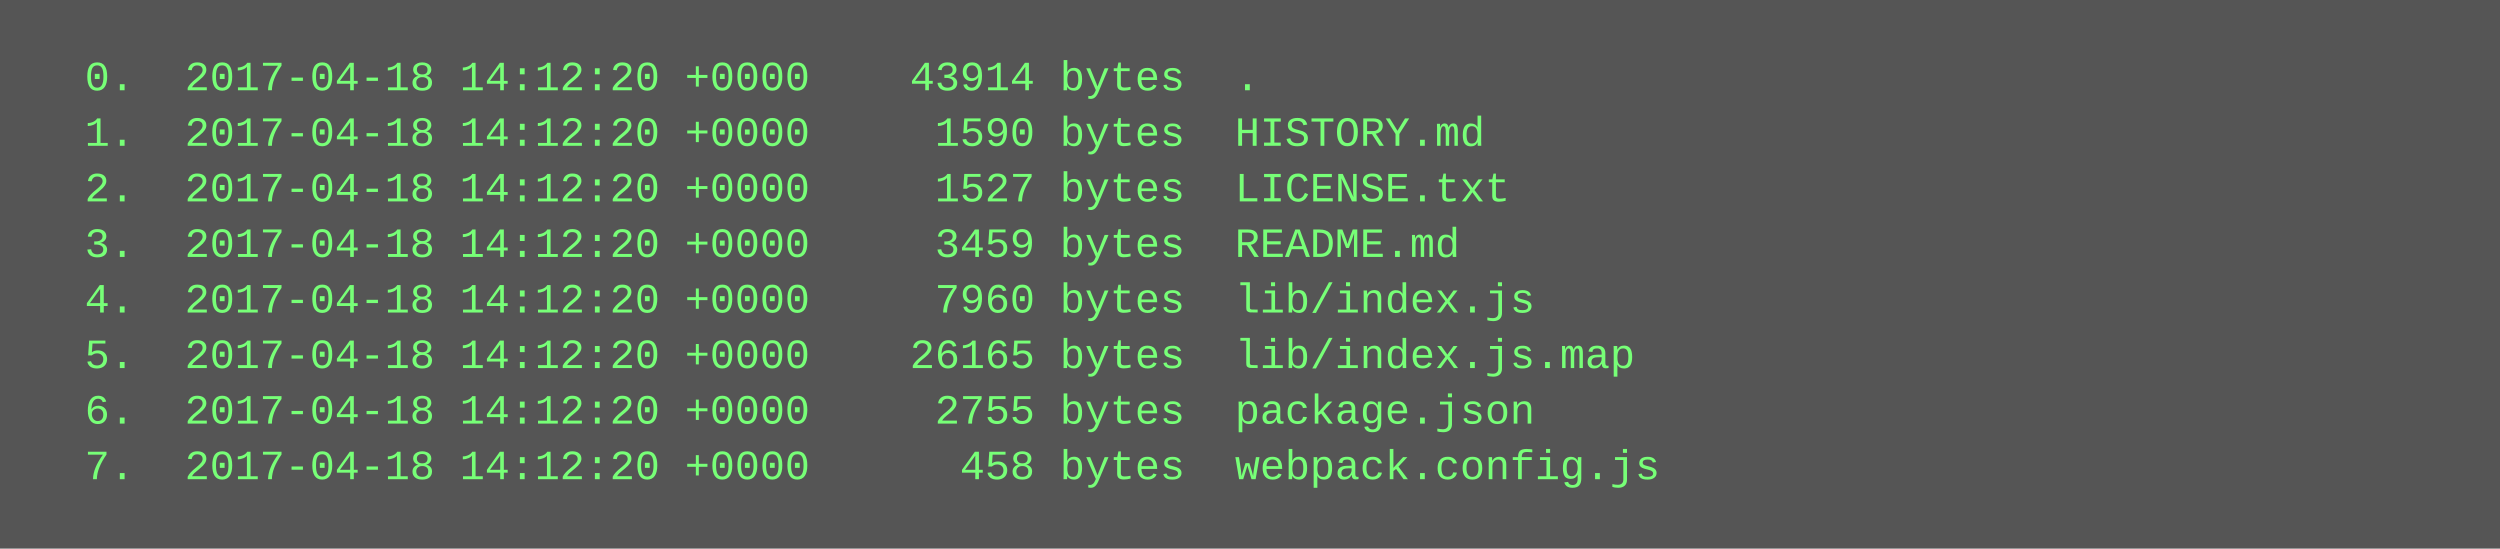
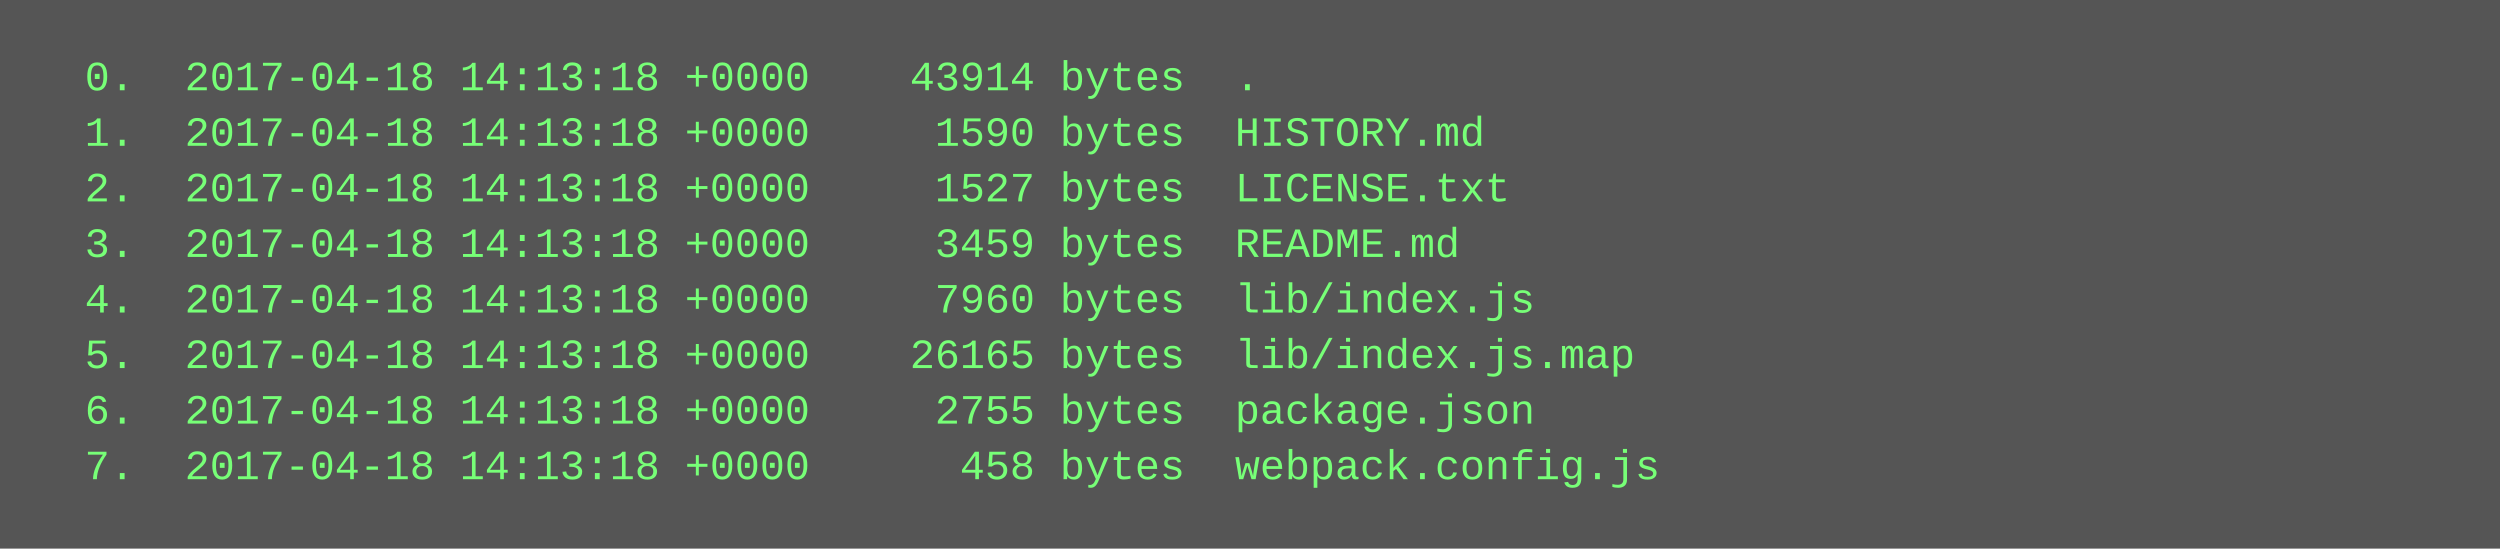
<svg xmlns="http://www.w3.org/2000/svg" height="158" width="720">
  <rect height="158" fill="#555" width="720" />
  <text fill="#7f7" font-family="Courier New" font-size="12" xml:space="preserve">
-     <tspan x="10" y="26">  0.  2017-04-18 14:12:20 +0000    43914 bytes  .</tspan>
-     <tspan x="10" y="42">  1.  2017-04-18 14:12:20 +0000     1590 bytes  HISTORY.md</tspan>
-     <tspan x="10" y="58">  2.  2017-04-18 14:12:20 +0000     1527 bytes  LICENSE.txt</tspan>
-     <tspan x="10" y="74">  3.  2017-04-18 14:12:20 +0000     3459 bytes  README.md</tspan>
-     <tspan x="10" y="90">  4.  2017-04-18 14:12:20 +0000     7960 bytes  lib/index.js</tspan>
-     <tspan x="10" y="106">  5.  2017-04-18 14:12:20 +0000    26165 bytes  lib/index.js.map</tspan>
-     <tspan x="10" y="122">  6.  2017-04-18 14:12:20 +0000     2755 bytes  package.json</tspan>
-     <tspan x="10" y="138">  7.  2017-04-18 14:12:20 +0000      458 bytes  webpack.config.js</tspan>
+     <tspan x="10" y="26">  0.  2017-04-18 14:13:18 +0000    43914 bytes  .</tspan>
+     <tspan x="10" y="42">  1.  2017-04-18 14:13:18 +0000     1590 bytes  HISTORY.md</tspan>
+     <tspan x="10" y="58">  2.  2017-04-18 14:13:18 +0000     1527 bytes  LICENSE.txt</tspan>
+     <tspan x="10" y="74">  3.  2017-04-18 14:13:18 +0000     3459 bytes  README.md</tspan>
+     <tspan x="10" y="90">  4.  2017-04-18 14:13:18 +0000     7960 bytes  lib/index.js</tspan>
+     <tspan x="10" y="106">  5.  2017-04-18 14:13:18 +0000    26165 bytes  lib/index.js.map</tspan>
+     <tspan x="10" y="122">  6.  2017-04-18 14:13:18 +0000     2755 bytes  package.json</tspan>
+     <tspan x="10" y="138">  7.  2017-04-18 14:13:18 +0000      458 bytes  webpack.config.js</tspan>
  </text>
</svg>
